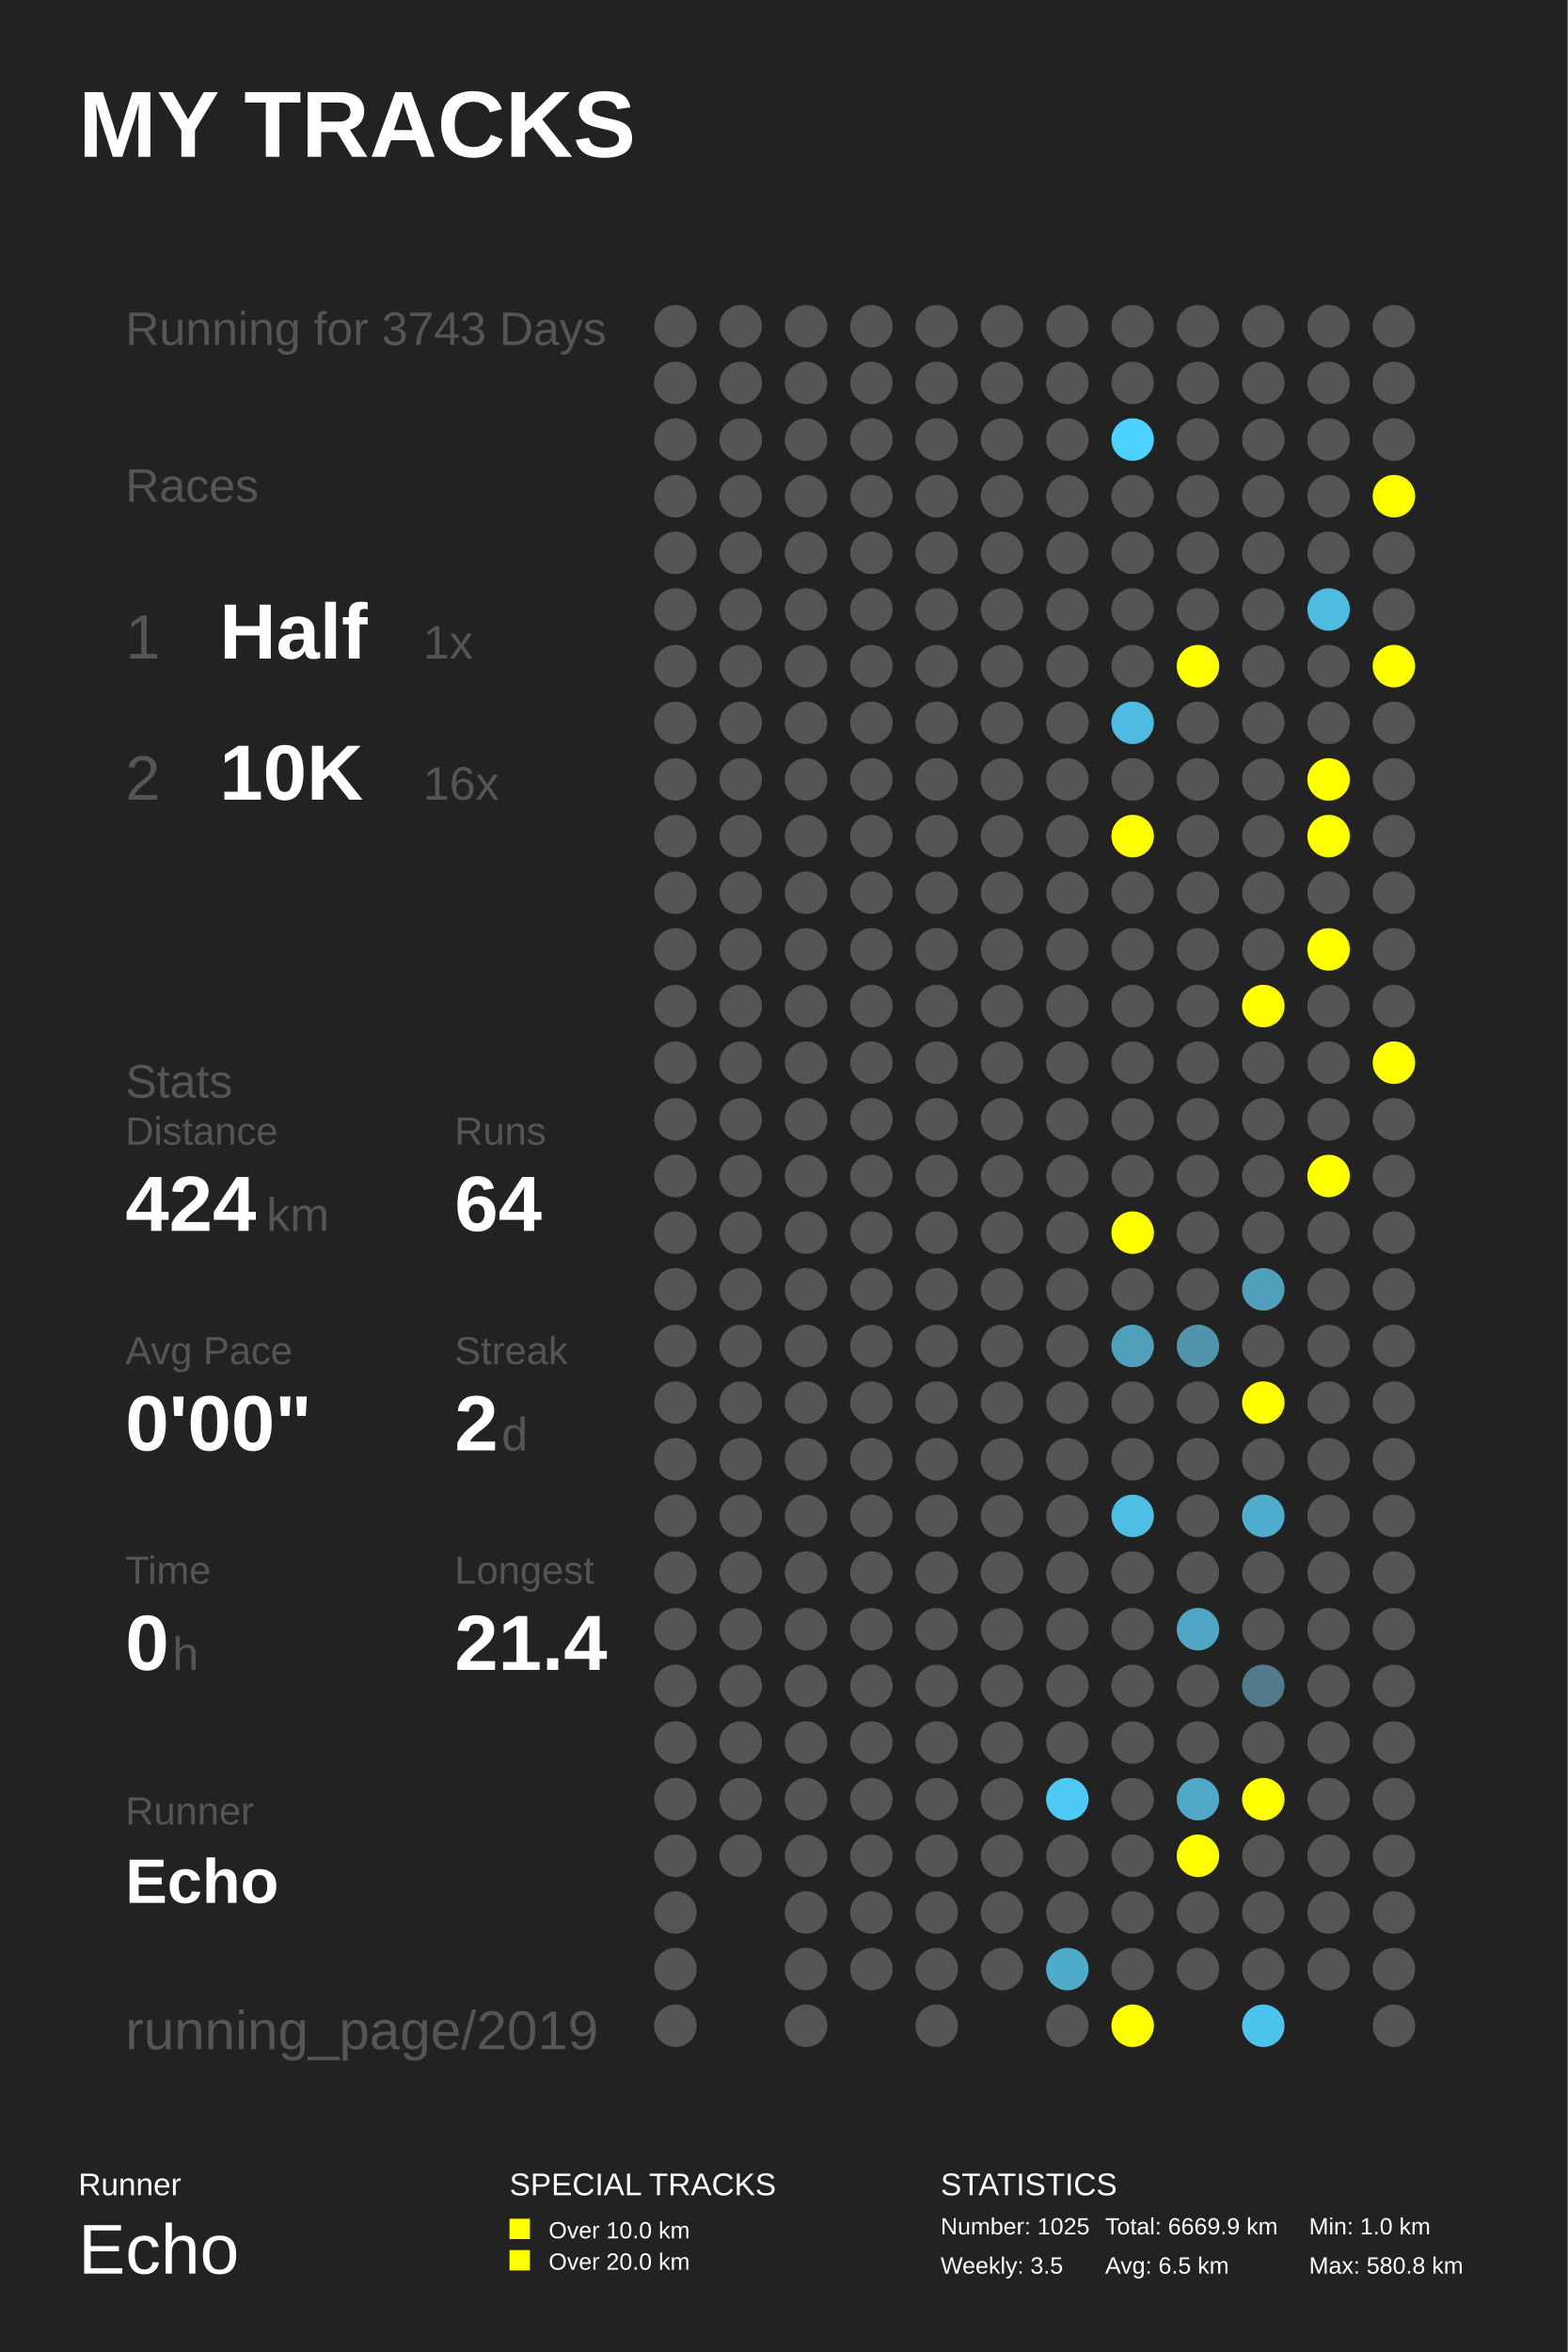
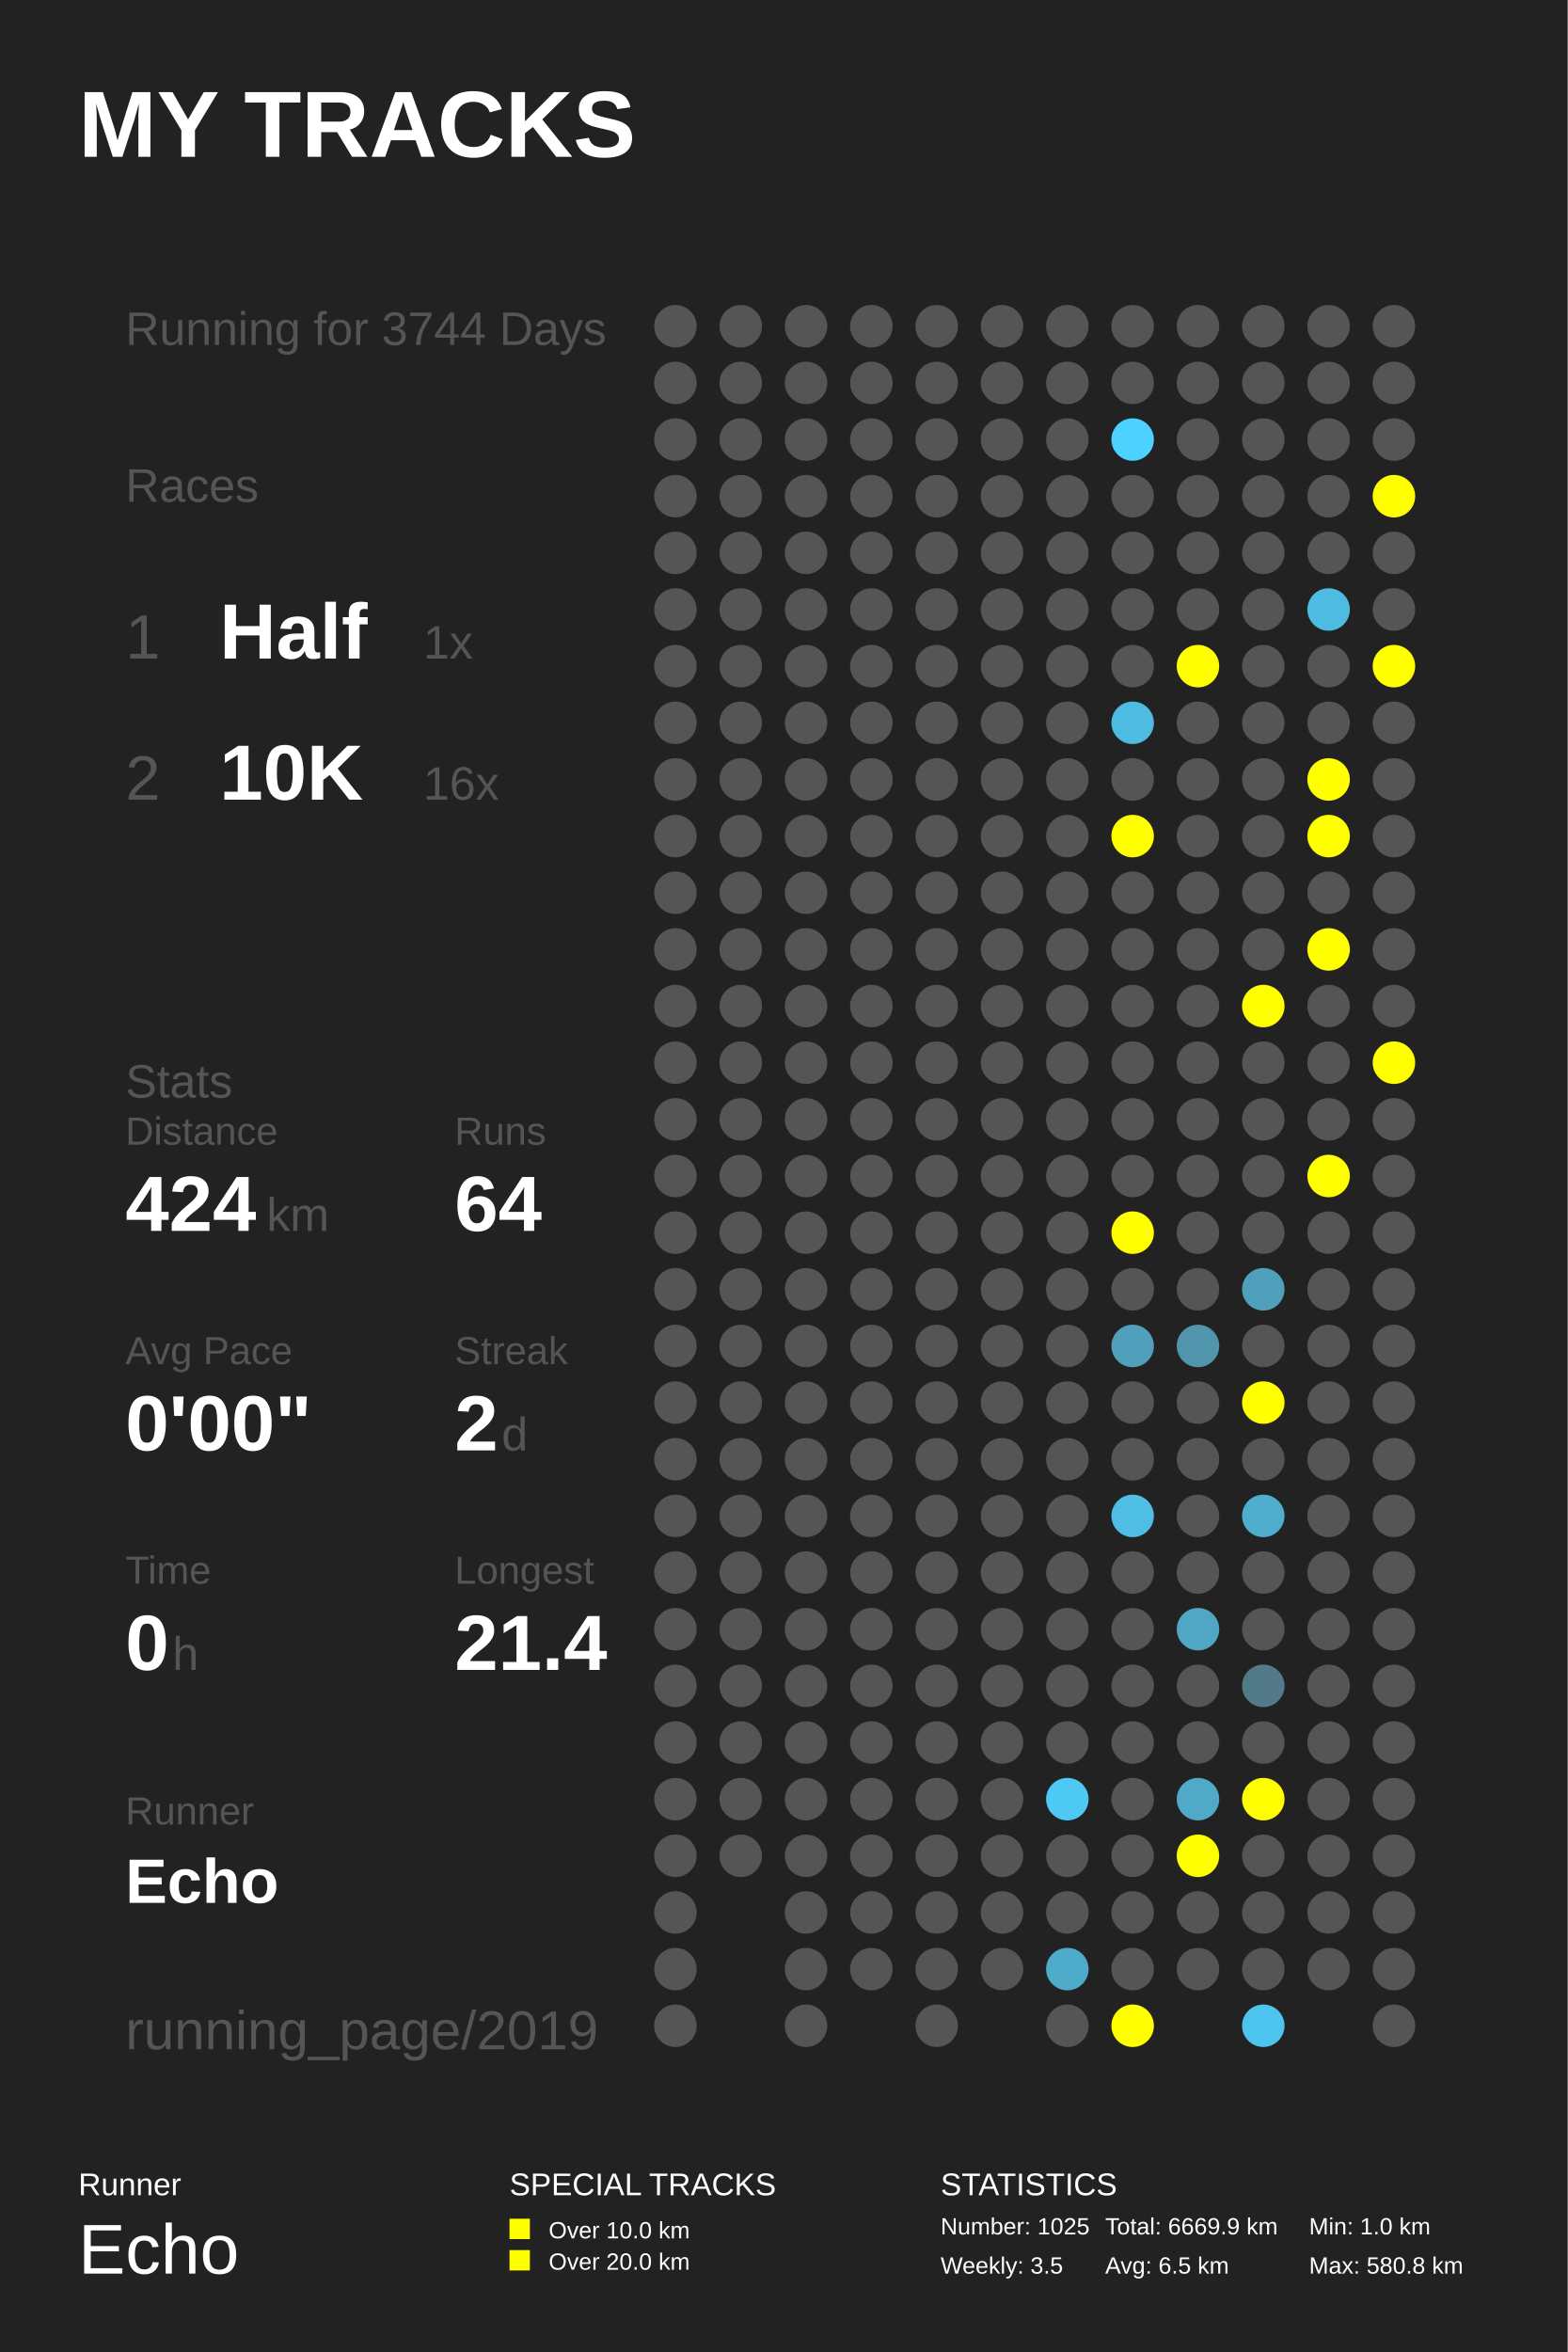
<svg xmlns="http://www.w3.org/2000/svg" baseProfile="full" height="300mm" version="1.1" viewBox="0,0,200,300" width="200mm">
  <defs />
  <rect fill="#222222" height="300" width="200" x="0" y="0" />
  <text fill="#FFFFFF" style="font-size:12px; font-family:Arial; font-weight:bold;" x="10" y="20">MY TRACKS</text>
  <text fill="#FFFFFF" style="font-size:4px; font-family:Arial" x="10" y="280">Runner</text>
  <text fill="#FFFFFF" style="font-size:9px; font-family:Arial" x="10" y="290">Echo</text>
  <text fill="#FFFFFF" style="font-size:4px; font-family:Arial" x="65" y="280">SPECIAL TRACKS</text>
  <rect fill="#FFFF00" height="2.6" width="2.6" x="65" y="283" />
  <text fill="#FFFFFF" style="font-size:3px; font-family:Arial" x="70" y="285.5">Over 10.0 km</text>
  <rect fill="#FFFF00" height="2.6" width="2.6" x="65" y="287" />
  <text fill="#FFFFFF" style="font-size:3px; font-family:Arial" x="70" y="289.5">Over 20.0 km</text>
  <text fill="#FFFFFF" style="font-size:4px; font-family:Arial" x="120" y="280">STATISTICS</text>
  <text fill="#FFFFFF" style="font-size:3px; font-family:Arial" x="120" y="285">Number: 1025</text>
  <text fill="#FFFFFF" style="font-size:3px; font-family:Arial" x="120" y="290">Weekly: 3.5</text>
  <text fill="#FFFFFF" style="font-size:3px; font-family:Arial" x="141" y="285">Total: 6669.9 km</text>
  <text fill="#FFFFFF" style="font-size:3px; font-family:Arial" x="141" y="290">Avg: 6.5 km</text>
  <text fill="#FFFFFF" style="font-size:3px; font-family:Arial" x="167" y="285">Min: 1.0 km</text>
  <text fill="#FFFFFF" style="font-size:3px; font-family:Arial" x="167" y="290">Max: 580.8 km</text>
-   <text fill="#555555" style="font-size:6px; font-family:Arial;" x="16" y="44">Running for 3743 Days</text>
+   <text fill="#555555" style="font-size:6px; font-family:Arial;" x="16" y="44">Running for 3744 Days</text>
  <text fill="#555555" style="font-size:6px; font-family:Arial;" x="16" y="64">Races</text>
  <text fill="#555555" style="font-size:8px; font-family:Arial;" x="16" y="84">1</text>
  <text fill="#FFFFFF" style="font-size:10px; font-family:Arial; font-weight:bold;" x="28" y="84">Half</text>
  <text fill="#555555" style="font-size:6px; font-family:Arial;" x="54" y="84">1x</text>
  <text fill="#555555" style="font-size:8px; font-family:Arial;" x="16" y="102">2</text>
  <text fill="#FFFFFF" style="font-size:10px; font-family:Arial; font-weight:bold;" x="28" y="102">10K</text>
  <text fill="#555555" style="font-size:6px; font-family:Arial;" x="54" y="102">16x</text>
  <text fill="#555555" style="font-size:6px; font-family:Arial;" x="16" y="140">Stats</text>
  <text fill="#555555" style="font-size:5px; font-family:Arial;" x="16" y="146">Distance</text>
  <text fill="#FFFFFF" style="font-size:10px; font-family:Arial; font-weight:bold;" x="16" y="157">424</text>
  <text fill="#555555" style="font-size:6px; font-family:Arial;" x="34" y="157">km</text>
  <text fill="#555555" style="font-size:5px; font-family:Arial;" x="58" y="146">Runs</text>
  <text fill="#FFFFFF" style="font-size:10px; font-family:Arial; font-weight:bold;" x="58" y="157">64</text>
  <text fill="#555555" style="font-size:5px; font-family:Arial;" x="16" y="174">Avg Pace</text>
  <text fill="#FFFFFF" style="font-size:10px; font-family:Arial; font-weight:bold;" x="16" y="185">0'00"</text>
  <text fill="#555555" style="font-size:5px; font-family:Arial;" x="58" y="174">Streak</text>
  <text fill="#FFFFFF" style="font-size:10px; font-family:Arial; font-weight:bold;" x="58" y="185">2</text>
  <text fill="#555555" style="font-size:6px; font-family:Arial;" x="64" y="185">d</text>
  <text fill="#555555" style="font-size:5px; font-family:Arial;" x="16" y="202">Time</text>
  <text fill="#FFFFFF" style="font-size:10px; font-family:Arial; font-weight:bold;" x="16" y="213">0</text>
  <text fill="#555555" style="font-size:6px; font-family:Arial;" x="22" y="213">h</text>
  <text fill="#555555" style="font-size:5px; font-family:Arial;" x="58" y="202">Longest</text>
  <text fill="#FFFFFF" style="font-size:10px; font-family:Arial; font-weight:bold;" x="58" y="213">21.4</text>
  <text fill="#555555" style="font-size:5px; font-family:Arial;" x="16" y="232.71">Runner</text>
  <text fill="#FFFFFF" style="font-size:8px; font-family:Arial; font-weight:bold;" x="16" y="242.71">Echo</text>
  <text fill="#555555" style="font-size:7px; font-family:Arial;" x="16" y="261.387">running_page/2019</text>
  <circle cx="86.167" cy="41.613" fill="#555555" r="2.71" />
  <circle cx="86.167" cy="48.839" fill="#555555" r="2.71" />
  <circle cx="86.167" cy="56.065" fill="#555555" r="2.71" />
  <circle cx="86.167" cy="63.29" fill="#555555" r="2.71" />
  <circle cx="86.167" cy="70.516" fill="#555555" r="2.71" />
  <circle cx="86.167" cy="77.742" fill="#555555" r="2.71" />
  <circle cx="86.167" cy="84.968" fill="#555555" r="2.71" />
  <circle cx="86.167" cy="92.194" fill="#555555" r="2.71" />
  <circle cx="86.167" cy="99.419" fill="#555555" r="2.71" />
  <circle cx="86.167" cy="106.645" fill="#555555" r="2.71" />
  <circle cx="86.167" cy="113.871" fill="#555555" r="2.71" />
  <circle cx="86.167" cy="121.097" fill="#555555" r="2.71" />
  <circle cx="86.167" cy="128.323" fill="#555555" r="2.71" />
  <circle cx="86.167" cy="135.548" fill="#555555" r="2.71" />
  <circle cx="86.167" cy="142.774" fill="#555555" r="2.71" />
  <circle cx="86.167" cy="150.0" fill="#555555" r="2.71" />
  <circle cx="86.167" cy="157.226" fill="#555555" r="2.71" />
  <circle cx="86.167" cy="164.452" fill="#555555" r="2.71" />
  <circle cx="86.167" cy="171.677" fill="#555555" r="2.71" />
  <circle cx="86.167" cy="178.903" fill="#555555" r="2.71" />
  <circle cx="86.167" cy="186.129" fill="#555555" r="2.71" />
  <circle cx="86.167" cy="193.355" fill="#555555" r="2.71" />
  <circle cx="86.167" cy="200.581" fill="#555555" r="2.71" />
  <circle cx="86.167" cy="207.806" fill="#555555" r="2.71" />
  <circle cx="86.167" cy="215.032" fill="#555555" r="2.71" />
  <circle cx="86.167" cy="222.258" fill="#555555" r="2.71" />
  <circle cx="86.167" cy="229.484" fill="#555555" r="2.71" />
  <circle cx="86.167" cy="236.71" fill="#555555" r="2.71" />
  <circle cx="86.167" cy="243.935" fill="#555555" r="2.71" />
  <circle cx="86.167" cy="251.161" fill="#555555" r="2.71" />
  <circle cx="86.167" cy="258.387" fill="#555555" r="2.71" />
  <circle cx="94.5" cy="41.613" fill="#555555" r="2.71" />
  <circle cx="94.5" cy="48.839" fill="#555555" r="2.71" />
  <circle cx="94.5" cy="56.065" fill="#555555" r="2.71" />
  <circle cx="94.5" cy="63.29" fill="#555555" r="2.71" />
  <circle cx="94.5" cy="70.516" fill="#555555" r="2.71" />
  <circle cx="94.5" cy="77.742" fill="#555555" r="2.71" />
  <circle cx="94.5" cy="84.968" fill="#555555" r="2.71" />
  <circle cx="94.5" cy="92.194" fill="#555555" r="2.71" />
  <circle cx="94.5" cy="99.419" fill="#555555" r="2.71" />
  <circle cx="94.5" cy="106.645" fill="#555555" r="2.71" />
  <circle cx="94.5" cy="113.871" fill="#555555" r="2.71" />
  <circle cx="94.5" cy="121.097" fill="#555555" r="2.71" />
  <circle cx="94.5" cy="128.323" fill="#555555" r="2.71" />
  <circle cx="94.5" cy="135.548" fill="#555555" r="2.71" />
  <circle cx="94.5" cy="142.774" fill="#555555" r="2.71" />
  <circle cx="94.5" cy="150.0" fill="#555555" r="2.71" />
  <circle cx="94.5" cy="157.226" fill="#555555" r="2.71" />
  <circle cx="94.5" cy="164.452" fill="#555555" r="2.71" />
  <circle cx="94.5" cy="171.677" fill="#555555" r="2.71" />
  <circle cx="94.5" cy="178.903" fill="#555555" r="2.71" />
  <circle cx="94.5" cy="186.129" fill="#555555" r="2.71" />
  <circle cx="94.5" cy="193.355" fill="#555555" r="2.71" />
  <circle cx="94.5" cy="200.581" fill="#555555" r="2.71" />
  <circle cx="94.5" cy="207.806" fill="#555555" r="2.71" />
  <circle cx="94.5" cy="215.032" fill="#555555" r="2.71" />
  <circle cx="94.5" cy="222.258" fill="#555555" r="2.71" />
  <circle cx="94.5" cy="229.484" fill="#555555" r="2.71" />
  <circle cx="94.5" cy="236.71" fill="#555555" r="2.71" />
  <circle cx="102.833" cy="41.613" fill="#555555" r="2.71" />
  <circle cx="102.833" cy="48.839" fill="#555555" r="2.71" />
  <circle cx="102.833" cy="56.065" fill="#555555" r="2.71" />
  <circle cx="102.833" cy="63.29" fill="#555555" r="2.71" />
  <circle cx="102.833" cy="70.516" fill="#555555" r="2.71" />
  <circle cx="102.833" cy="77.742" fill="#555555" r="2.71" />
  <circle cx="102.833" cy="84.968" fill="#555555" r="2.71" />
  <circle cx="102.833" cy="92.194" fill="#555555" r="2.71" />
  <circle cx="102.833" cy="99.419" fill="#555555" r="2.71" />
  <circle cx="102.833" cy="106.645" fill="#555555" r="2.71" />
  <circle cx="102.833" cy="113.871" fill="#555555" r="2.71" />
  <circle cx="102.833" cy="121.097" fill="#555555" r="2.71" />
  <circle cx="102.833" cy="128.323" fill="#555555" r="2.71" />
  <circle cx="102.833" cy="135.548" fill="#555555" r="2.71" />
  <circle cx="102.833" cy="142.774" fill="#555555" r="2.71" />
  <circle cx="102.833" cy="150.0" fill="#555555" r="2.71" />
  <circle cx="102.833" cy="157.226" fill="#555555" r="2.71" />
  <circle cx="102.833" cy="164.452" fill="#555555" r="2.71" />
  <circle cx="102.833" cy="171.677" fill="#555555" r="2.71" />
  <circle cx="102.833" cy="178.903" fill="#555555" r="2.71" />
  <circle cx="102.833" cy="186.129" fill="#555555" r="2.71" />
  <circle cx="102.833" cy="193.355" fill="#555555" r="2.71" />
  <circle cx="102.833" cy="200.581" fill="#555555" r="2.71" />
  <circle cx="102.833" cy="207.806" fill="#555555" r="2.71" />
  <circle cx="102.833" cy="215.032" fill="#555555" r="2.71" />
  <circle cx="102.833" cy="222.258" fill="#555555" r="2.71" />
  <circle cx="102.833" cy="229.484" fill="#555555" r="2.71" />
  <circle cx="102.833" cy="236.71" fill="#555555" r="2.71" />
  <circle cx="102.833" cy="243.935" fill="#555555" r="2.71" />
  <circle cx="102.833" cy="251.161" fill="#555555" r="2.71" />
  <circle cx="102.833" cy="258.387" fill="#555555" r="2.71" />
  <circle cx="111.167" cy="41.613" fill="#555555" r="2.71" />
  <circle cx="111.167" cy="48.839" fill="#555555" r="2.71" />
  <circle cx="111.167" cy="56.065" fill="#555555" r="2.71" />
  <circle cx="111.167" cy="63.29" fill="#555555" r="2.71" />
  <circle cx="111.167" cy="70.516" fill="#555555" r="2.71" />
  <circle cx="111.167" cy="77.742" fill="#555555" r="2.71" />
  <circle cx="111.167" cy="84.968" fill="#555555" r="2.71" />
  <circle cx="111.167" cy="92.194" fill="#555555" r="2.71" />
  <circle cx="111.167" cy="99.419" fill="#555555" r="2.71" />
  <circle cx="111.167" cy="106.645" fill="#555555" r="2.71" />
  <circle cx="111.167" cy="113.871" fill="#555555" r="2.71" />
  <circle cx="111.167" cy="121.097" fill="#555555" r="2.71" />
  <circle cx="111.167" cy="128.323" fill="#555555" r="2.71" />
  <circle cx="111.167" cy="135.548" fill="#555555" r="2.71" />
  <circle cx="111.167" cy="142.774" fill="#555555" r="2.71" />
  <circle cx="111.167" cy="150.0" fill="#555555" r="2.71" />
  <circle cx="111.167" cy="157.226" fill="#555555" r="2.71" />
  <circle cx="111.167" cy="164.452" fill="#555555" r="2.71" />
  <circle cx="111.167" cy="171.677" fill="#555555" r="2.71" />
  <circle cx="111.167" cy="178.903" fill="#555555" r="2.71" />
  <circle cx="111.167" cy="186.129" fill="#555555" r="2.71" />
  <circle cx="111.167" cy="193.355" fill="#555555" r="2.71" />
  <circle cx="111.167" cy="200.581" fill="#555555" r="2.71" />
  <circle cx="111.167" cy="207.806" fill="#555555" r="2.71" />
  <circle cx="111.167" cy="215.032" fill="#555555" r="2.71" />
  <circle cx="111.167" cy="222.258" fill="#555555" r="2.71" />
  <circle cx="111.167" cy="229.484" fill="#555555" r="2.71" />
  <circle cx="111.167" cy="236.71" fill="#555555" r="2.71" />
  <circle cx="111.167" cy="243.935" fill="#555555" r="2.71" />
  <circle cx="111.167" cy="251.161" fill="#555555" r="2.71" />
  <circle cx="119.5" cy="41.613" fill="#555555" r="2.71" />
  <circle cx="119.5" cy="48.839" fill="#555555" r="2.71" />
  <circle cx="119.5" cy="56.065" fill="#555555" r="2.71" />
  <circle cx="119.5" cy="63.29" fill="#555555" r="2.71" />
  <circle cx="119.5" cy="70.516" fill="#555555" r="2.71" />
  <circle cx="119.5" cy="77.742" fill="#555555" r="2.71" />
  <circle cx="119.5" cy="84.968" fill="#555555" r="2.71" />
  <circle cx="119.5" cy="92.194" fill="#555555" r="2.71" />
  <circle cx="119.5" cy="99.419" fill="#555555" r="2.71" />
  <circle cx="119.5" cy="106.645" fill="#555555" r="2.71" />
  <circle cx="119.5" cy="113.871" fill="#555555" r="2.71" />
  <circle cx="119.5" cy="121.097" fill="#555555" r="2.71" />
  <circle cx="119.5" cy="128.323" fill="#555555" r="2.71" />
  <circle cx="119.5" cy="135.548" fill="#555555" r="2.71" />
  <circle cx="119.5" cy="142.774" fill="#555555" r="2.71" />
  <circle cx="119.5" cy="150.0" fill="#555555" r="2.71" />
  <circle cx="119.5" cy="157.226" fill="#555555" r="2.71" />
  <circle cx="119.5" cy="164.452" fill="#555555" r="2.71" />
  <circle cx="119.5" cy="171.677" fill="#555555" r="2.71" />
  <circle cx="119.5" cy="178.903" fill="#555555" r="2.71" />
  <circle cx="119.5" cy="186.129" fill="#555555" r="2.71" />
  <circle cx="119.5" cy="193.355" fill="#555555" r="2.71" />
  <circle cx="119.5" cy="200.581" fill="#555555" r="2.71" />
  <circle cx="119.5" cy="207.806" fill="#555555" r="2.71" />
  <circle cx="119.5" cy="215.032" fill="#555555" r="2.71" />
  <circle cx="119.5" cy="222.258" fill="#555555" r="2.71" />
  <circle cx="119.5" cy="229.484" fill="#555555" r="2.71" />
  <circle cx="119.5" cy="236.71" fill="#555555" r="2.71" />
  <circle cx="119.5" cy="243.935" fill="#555555" r="2.71" />
  <circle cx="119.5" cy="251.161" fill="#555555" r="2.71" />
  <circle cx="119.5" cy="258.387" fill="#555555" r="2.71" />
  <circle cx="127.833" cy="41.613" fill="#555555" r="2.71" />
  <circle cx="127.833" cy="48.839" fill="#555555" r="2.71" />
  <circle cx="127.833" cy="56.065" fill="#555555" r="2.71" />
  <circle cx="127.833" cy="63.29" fill="#555555" r="2.71" />
  <circle cx="127.833" cy="70.516" fill="#555555" r="2.71" />
  <circle cx="127.833" cy="77.742" fill="#555555" r="2.71" />
  <circle cx="127.833" cy="84.968" fill="#555555" r="2.71" />
  <circle cx="127.833" cy="92.194" fill="#555555" r="2.71" />
  <circle cx="127.833" cy="99.419" fill="#555555" r="2.71" />
  <circle cx="127.833" cy="106.645" fill="#555555" r="2.71" />
  <circle cx="127.833" cy="113.871" fill="#555555" r="2.71" />
  <circle cx="127.833" cy="121.097" fill="#555555" r="2.71" />
  <circle cx="127.833" cy="128.323" fill="#555555" r="2.71" />
  <circle cx="127.833" cy="135.548" fill="#555555" r="2.71" />
  <circle cx="127.833" cy="142.774" fill="#555555" r="2.71" />
  <circle cx="127.833" cy="150.0" fill="#555555" r="2.71" />
  <circle cx="127.833" cy="157.226" fill="#555555" r="2.71" />
  <circle cx="127.833" cy="164.452" fill="#555555" r="2.71" />
  <circle cx="127.833" cy="171.677" fill="#555555" r="2.71" />
  <circle cx="127.833" cy="178.903" fill="#555555" r="2.71" />
  <circle cx="127.833" cy="186.129" fill="#555555" r="2.71" />
  <circle cx="127.833" cy="193.355" fill="#555555" r="2.71" />
  <circle cx="127.833" cy="200.581" fill="#555555" r="2.71" />
  <circle cx="127.833" cy="207.806" fill="#555555" r="2.71" />
  <circle cx="127.833" cy="215.032" fill="#555555" r="2.71" />
  <circle cx="127.833" cy="222.258" fill="#555555" r="2.71" />
  <circle cx="127.833" cy="229.484" fill="#555555" r="2.71" />
  <circle cx="127.833" cy="236.71" fill="#555555" r="2.71" />
  <circle cx="127.833" cy="243.935" fill="#555555" r="2.71" />
  <circle cx="127.833" cy="251.161" fill="#555555" r="2.71" />
  <circle cx="136.167" cy="41.613" fill="#555555" r="2.71" />
  <circle cx="136.167" cy="48.839" fill="#555555" r="2.71" />
  <circle cx="136.167" cy="56.065" fill="#555555" r="2.71" />
  <circle cx="136.167" cy="63.29" fill="#555555" r="2.71" />
  <circle cx="136.167" cy="70.516" fill="#555555" r="2.71" />
  <circle cx="136.167" cy="77.742" fill="#555555" r="2.71" />
  <circle cx="136.167" cy="84.968" fill="#555555" r="2.71" />
  <circle cx="136.167" cy="92.194" fill="#555555" r="2.71" />
  <circle cx="136.167" cy="99.419" fill="#555555" r="2.71" />
  <circle cx="136.167" cy="106.645" fill="#555555" r="2.71" />
  <circle cx="136.167" cy="113.871" fill="#555555" r="2.71" />
  <circle cx="136.167" cy="121.097" fill="#555555" r="2.71" />
  <circle cx="136.167" cy="128.323" fill="#555555" r="2.71" />
  <circle cx="136.167" cy="135.548" fill="#555555" r="2.71" />
  <circle cx="136.167" cy="142.774" fill="#555555" r="2.71" />
  <circle cx="136.167" cy="150.0" fill="#555555" r="2.71" />
  <circle cx="136.167" cy="157.226" fill="#555555" r="2.71" />
  <circle cx="136.167" cy="164.452" fill="#555555" r="2.71" />
  <circle cx="136.167" cy="171.677" fill="#555555" r="2.71" />
  <circle cx="136.167" cy="178.903" fill="#555555" r="2.71" />
  <circle cx="136.167" cy="186.129" fill="#555555" r="2.71" />
  <circle cx="136.167" cy="193.355" fill="#555555" r="2.71" />
  <circle cx="136.167" cy="200.581" fill="#555555" r="2.71" />
  <circle cx="136.167" cy="207.806" fill="#555555" r="2.71" />
  <circle cx="136.167" cy="215.032" fill="#555555" r="2.71" />
  <circle cx="136.167" cy="222.258" fill="#555555" r="2.71" />
  <circle cx="136.167" cy="229.484" fill="#4dc9f3" r="2.71" />
  <circle cx="136.167" cy="236.71" fill="#555555" r="2.71" />
  <circle cx="136.167" cy="243.935" fill="#555555" r="2.71" />
  <circle cx="136.167" cy="251.161" fill="#4fabca" r="2.71" />
  <circle cx="136.167" cy="258.387" fill="#555555" r="2.71" />
  <circle cx="144.5" cy="41.613" fill="#555555" r="2.71" />
  <circle cx="144.5" cy="48.839" fill="#555555" r="2.71" />
  <circle cx="144.5" cy="56.065" fill="#4dd1fe" r="2.71" />
  <circle cx="144.5" cy="63.29" fill="#555555" r="2.71" />
  <circle cx="144.5" cy="70.516" fill="#555555" r="2.71" />
  <circle cx="144.5" cy="77.742" fill="#555555" r="2.71" />
  <circle cx="144.5" cy="84.968" fill="#555555" r="2.71" />
  <circle cx="144.5" cy="92.194" fill="#4ebce2" r="2.71" />
  <circle cx="144.5" cy="99.419" fill="#555555" r="2.71" />
  <circle cx="144.5" cy="106.645" fill="#FFFF00" r="2.71" />
  <circle cx="144.5" cy="113.871" fill="#555555" r="2.71" />
  <circle cx="144.5" cy="121.097" fill="#555555" r="2.71" />
  <circle cx="144.5" cy="128.323" fill="#555555" r="2.71" />
  <circle cx="144.5" cy="135.548" fill="#555555" r="2.71" />
  <circle cx="144.5" cy="142.774" fill="#555555" r="2.71" />
  <circle cx="144.5" cy="150.0" fill="#555555" r="2.71" />
  <circle cx="144.5" cy="157.226" fill="#FFFF00" r="2.71" />
  <circle cx="144.5" cy="164.452" fill="#555555" r="2.71" />
  <circle cx="144.5" cy="171.677" fill="#50a0bb" r="2.71" />
  <circle cx="144.5" cy="178.903" fill="#555555" r="2.71" />
  <circle cx="144.5" cy="186.129" fill="#555555" r="2.71" />
  <circle cx="144.5" cy="193.355" fill="#4ebee4" r="2.71" />
  <circle cx="144.5" cy="200.581" fill="#555555" r="2.71" />
  <circle cx="144.5" cy="207.806" fill="#555555" r="2.71" />
  <circle cx="144.5" cy="215.032" fill="#555555" r="2.71" />
  <circle cx="144.5" cy="222.258" fill="#555555" r="2.71" />
  <circle cx="144.5" cy="229.484" fill="#555555" r="2.71" />
  <circle cx="144.5" cy="236.71" fill="#555555" r="2.71" />
  <circle cx="144.5" cy="243.935" fill="#555555" r="2.71" />
  <circle cx="144.5" cy="251.161" fill="#555555" r="2.71" />
  <circle cx="144.5" cy="258.387" fill="#FFFF00" r="2.71" />
  <circle cx="152.833" cy="41.613" fill="#555555" r="2.71" />
  <circle cx="152.833" cy="48.839" fill="#555555" r="2.71" />
  <circle cx="152.833" cy="56.065" fill="#555555" r="2.71" />
  <circle cx="152.833" cy="63.29" fill="#555555" r="2.71" />
  <circle cx="152.833" cy="70.516" fill="#555555" r="2.71" />
  <circle cx="152.833" cy="77.742" fill="#555555" r="2.71" />
  <circle cx="152.833" cy="84.968" fill="#FFFF00" r="2.71" />
  <circle cx="152.833" cy="92.194" fill="#555555" r="2.71" />
  <circle cx="152.833" cy="99.419" fill="#555555" r="2.71" />
  <circle cx="152.833" cy="106.645" fill="#555555" r="2.71" />
  <circle cx="152.833" cy="113.871" fill="#555555" r="2.71" />
  <circle cx="152.833" cy="121.097" fill="#555555" r="2.71" />
  <circle cx="152.833" cy="128.323" fill="#555555" r="2.71" />
  <circle cx="152.833" cy="135.548" fill="#555555" r="2.71" />
  <circle cx="152.833" cy="142.774" fill="#555555" r="2.71" />
  <circle cx="152.833" cy="150.0" fill="#555555" r="2.71" />
  <circle cx="152.833" cy="157.226" fill="#555555" r="2.71" />
  <circle cx="152.833" cy="164.452" fill="#555555" r="2.71" />
  <circle cx="152.833" cy="171.677" fill="#5095ac" r="2.71" />
  <circle cx="152.833" cy="178.903" fill="#555555" r="2.71" />
  <circle cx="152.833" cy="186.129" fill="#555555" r="2.71" />
  <circle cx="152.833" cy="193.355" fill="#555555" r="2.71" />
  <circle cx="152.833" cy="200.581" fill="#555555" r="2.71" />
  <circle cx="152.833" cy="207.806" fill="#4fa7c5" r="2.71" />
  <circle cx="152.833" cy="215.032" fill="#555555" r="2.71" />
  <circle cx="152.833" cy="222.258" fill="#555555" r="2.71" />
  <circle cx="152.833" cy="229.484" fill="#4fa9c7" r="2.71" />
  <circle cx="152.833" cy="236.71" fill="#FFFF00" r="2.71" />
  <circle cx="152.833" cy="243.935" fill="#555555" r="2.71" />
  <circle cx="152.833" cy="251.161" fill="#555555" r="2.71" />
  <circle cx="161.167" cy="41.613" fill="#555555" r="2.71" />
  <circle cx="161.167" cy="48.839" fill="#555555" r="2.71" />
  <circle cx="161.167" cy="56.065" fill="#555555" r="2.71" />
  <circle cx="161.167" cy="63.29" fill="#555555" r="2.71" />
  <circle cx="161.167" cy="70.516" fill="#555555" r="2.71" />
  <circle cx="161.167" cy="77.742" fill="#555555" r="2.71" />
  <circle cx="161.167" cy="84.968" fill="#555555" r="2.71" />
  <circle cx="161.167" cy="92.194" fill="#555555" r="2.71" />
  <circle cx="161.167" cy="99.419" fill="#555555" r="2.71" />
  <circle cx="161.167" cy="106.645" fill="#555555" r="2.71" />
  <circle cx="161.167" cy="113.871" fill="#555555" r="2.71" />
  <circle cx="161.167" cy="121.097" fill="#555555" r="2.71" />
  <circle cx="161.167" cy="128.323" fill="#FFFF00" r="2.71" />
  <circle cx="161.167" cy="135.548" fill="#555555" r="2.71" />
  <circle cx="161.167" cy="142.774" fill="#555555" r="2.71" />
  <circle cx="161.167" cy="150.0" fill="#555555" r="2.71" />
  <circle cx="161.167" cy="157.226" fill="#555555" r="2.71" />
  <circle cx="161.167" cy="164.452" fill="#50a0bb" r="2.71" />
  <circle cx="161.167" cy="171.677" fill="#555555" r="2.71" />
  <circle cx="161.167" cy="178.903" fill="#FFFF00" r="2.71" />
  <circle cx="161.167" cy="186.129" fill="#555555" r="2.71" />
  <circle cx="161.167" cy="193.355" fill="#4faece" r="2.71" />
  <circle cx="161.167" cy="200.581" fill="#555555" r="2.71" />
  <circle cx="161.167" cy="207.806" fill="#555555" r="2.71" />
  <circle cx="161.167" cy="215.032" fill="#527a88" r="2.71" />
  <circle cx="161.167" cy="222.258" fill="#555555" r="2.71" />
  <circle cx="161.167" cy="229.484" fill="#FFFF00" r="2.71" />
  <circle cx="161.167" cy="236.71" fill="#555555" r="2.71" />
  <circle cx="161.167" cy="243.935" fill="#555555" r="2.71" />
  <circle cx="161.167" cy="251.161" fill="#555555" r="2.71" />
  <circle cx="161.167" cy="258.387" fill="#4dc4ed" r="2.71" />
  <circle cx="169.5" cy="41.613" fill="#555555" r="2.71" />
  <circle cx="169.5" cy="48.839" fill="#555555" r="2.71" />
  <circle cx="169.5" cy="56.065" fill="#555555" r="2.71" />
  <circle cx="169.5" cy="63.29" fill="#555555" r="2.71" />
  <circle cx="169.5" cy="70.516" fill="#555555" r="2.71" />
  <circle cx="169.5" cy="77.742" fill="#4ebce1" r="2.71" />
  <circle cx="169.5" cy="84.968" fill="#555555" r="2.71" />
  <circle cx="169.5" cy="92.194" fill="#555555" r="2.71" />
  <circle cx="169.5" cy="99.419" fill="#FFFF00" r="2.71" />
  <circle cx="169.5" cy="106.645" fill="#FFFF00" r="2.71" />
  <circle cx="169.5" cy="113.871" fill="#555555" r="2.71" />
  <circle cx="169.5" cy="121.097" fill="#FFFF00" r="2.71" />
  <circle cx="169.5" cy="128.323" fill="#555555" r="2.71" />
  <circle cx="169.5" cy="135.548" fill="#555555" r="2.71" />
  <circle cx="169.5" cy="142.774" fill="#555555" r="2.71" />
  <circle cx="169.5" cy="150.0" fill="#FFFF00" r="2.71" />
  <circle cx="169.5" cy="157.226" fill="#555555" r="2.71" />
  <circle cx="169.5" cy="164.452" fill="#555555" r="2.71" />
  <circle cx="169.5" cy="171.677" fill="#555555" r="2.71" />
  <circle cx="169.5" cy="178.903" fill="#555555" r="2.71" />
  <circle cx="169.5" cy="186.129" fill="#555555" r="2.71" />
  <circle cx="169.5" cy="193.355" fill="#555555" r="2.71" />
  <circle cx="169.5" cy="200.581" fill="#555555" r="2.71" />
  <circle cx="169.5" cy="207.806" fill="#555555" r="2.71" />
  <circle cx="169.5" cy="215.032" fill="#555555" r="2.71" />
  <circle cx="169.5" cy="222.258" fill="#555555" r="2.71" />
  <circle cx="169.5" cy="229.484" fill="#555555" r="2.71" />
  <circle cx="169.5" cy="236.71" fill="#555555" r="2.71" />
  <circle cx="169.5" cy="243.935" fill="#555555" r="2.71" />
  <circle cx="169.5" cy="251.161" fill="#555555" r="2.71" />
  <circle cx="177.833" cy="41.613" fill="#555555" r="2.71" />
  <circle cx="177.833" cy="48.839" fill="#555555" r="2.71" />
  <circle cx="177.833" cy="56.065" fill="#555555" r="2.71" />
  <circle cx="177.833" cy="63.29" fill="#FFFF00" r="2.71" />
  <circle cx="177.833" cy="70.516" fill="#555555" r="2.71" />
  <circle cx="177.833" cy="77.742" fill="#555555" r="2.71" />
  <circle cx="177.833" cy="84.968" fill="#FFFF00" r="2.71" />
  <circle cx="177.833" cy="92.194" fill="#555555" r="2.71" />
  <circle cx="177.833" cy="99.419" fill="#555555" r="2.71" />
  <circle cx="177.833" cy="106.645" fill="#555555" r="2.71" />
  <circle cx="177.833" cy="113.871" fill="#555555" r="2.71" />
  <circle cx="177.833" cy="121.097" fill="#555555" r="2.71" />
  <circle cx="177.833" cy="128.323" fill="#555555" r="2.71" />
  <circle cx="177.833" cy="135.548" fill="#FFFF00" r="2.71" />
  <circle cx="177.833" cy="142.774" fill="#555555" r="2.71" />
  <circle cx="177.833" cy="150.0" fill="#555555" r="2.71" />
  <circle cx="177.833" cy="157.226" fill="#555555" r="2.71" />
  <circle cx="177.833" cy="164.452" fill="#555555" r="2.71" />
  <circle cx="177.833" cy="171.677" fill="#555555" r="2.71" />
  <circle cx="177.833" cy="178.903" fill="#555555" r="2.71" />
  <circle cx="177.833" cy="186.129" fill="#555555" r="2.71" />
  <circle cx="177.833" cy="193.355" fill="#555555" r="2.71" />
  <circle cx="177.833" cy="200.581" fill="#555555" r="2.71" />
  <circle cx="177.833" cy="207.806" fill="#555555" r="2.71" />
  <circle cx="177.833" cy="215.032" fill="#555555" r="2.71" />
  <circle cx="177.833" cy="222.258" fill="#555555" r="2.71" />
  <circle cx="177.833" cy="229.484" fill="#555555" r="2.71" />
  <circle cx="177.833" cy="236.71" fill="#555555" r="2.71" />
  <circle cx="177.833" cy="243.935" fill="#555555" r="2.71" />
  <circle cx="177.833" cy="251.161" fill="#555555" r="2.71" />
  <circle cx="177.833" cy="258.387" fill="#555555" r="2.71" />
</svg>
